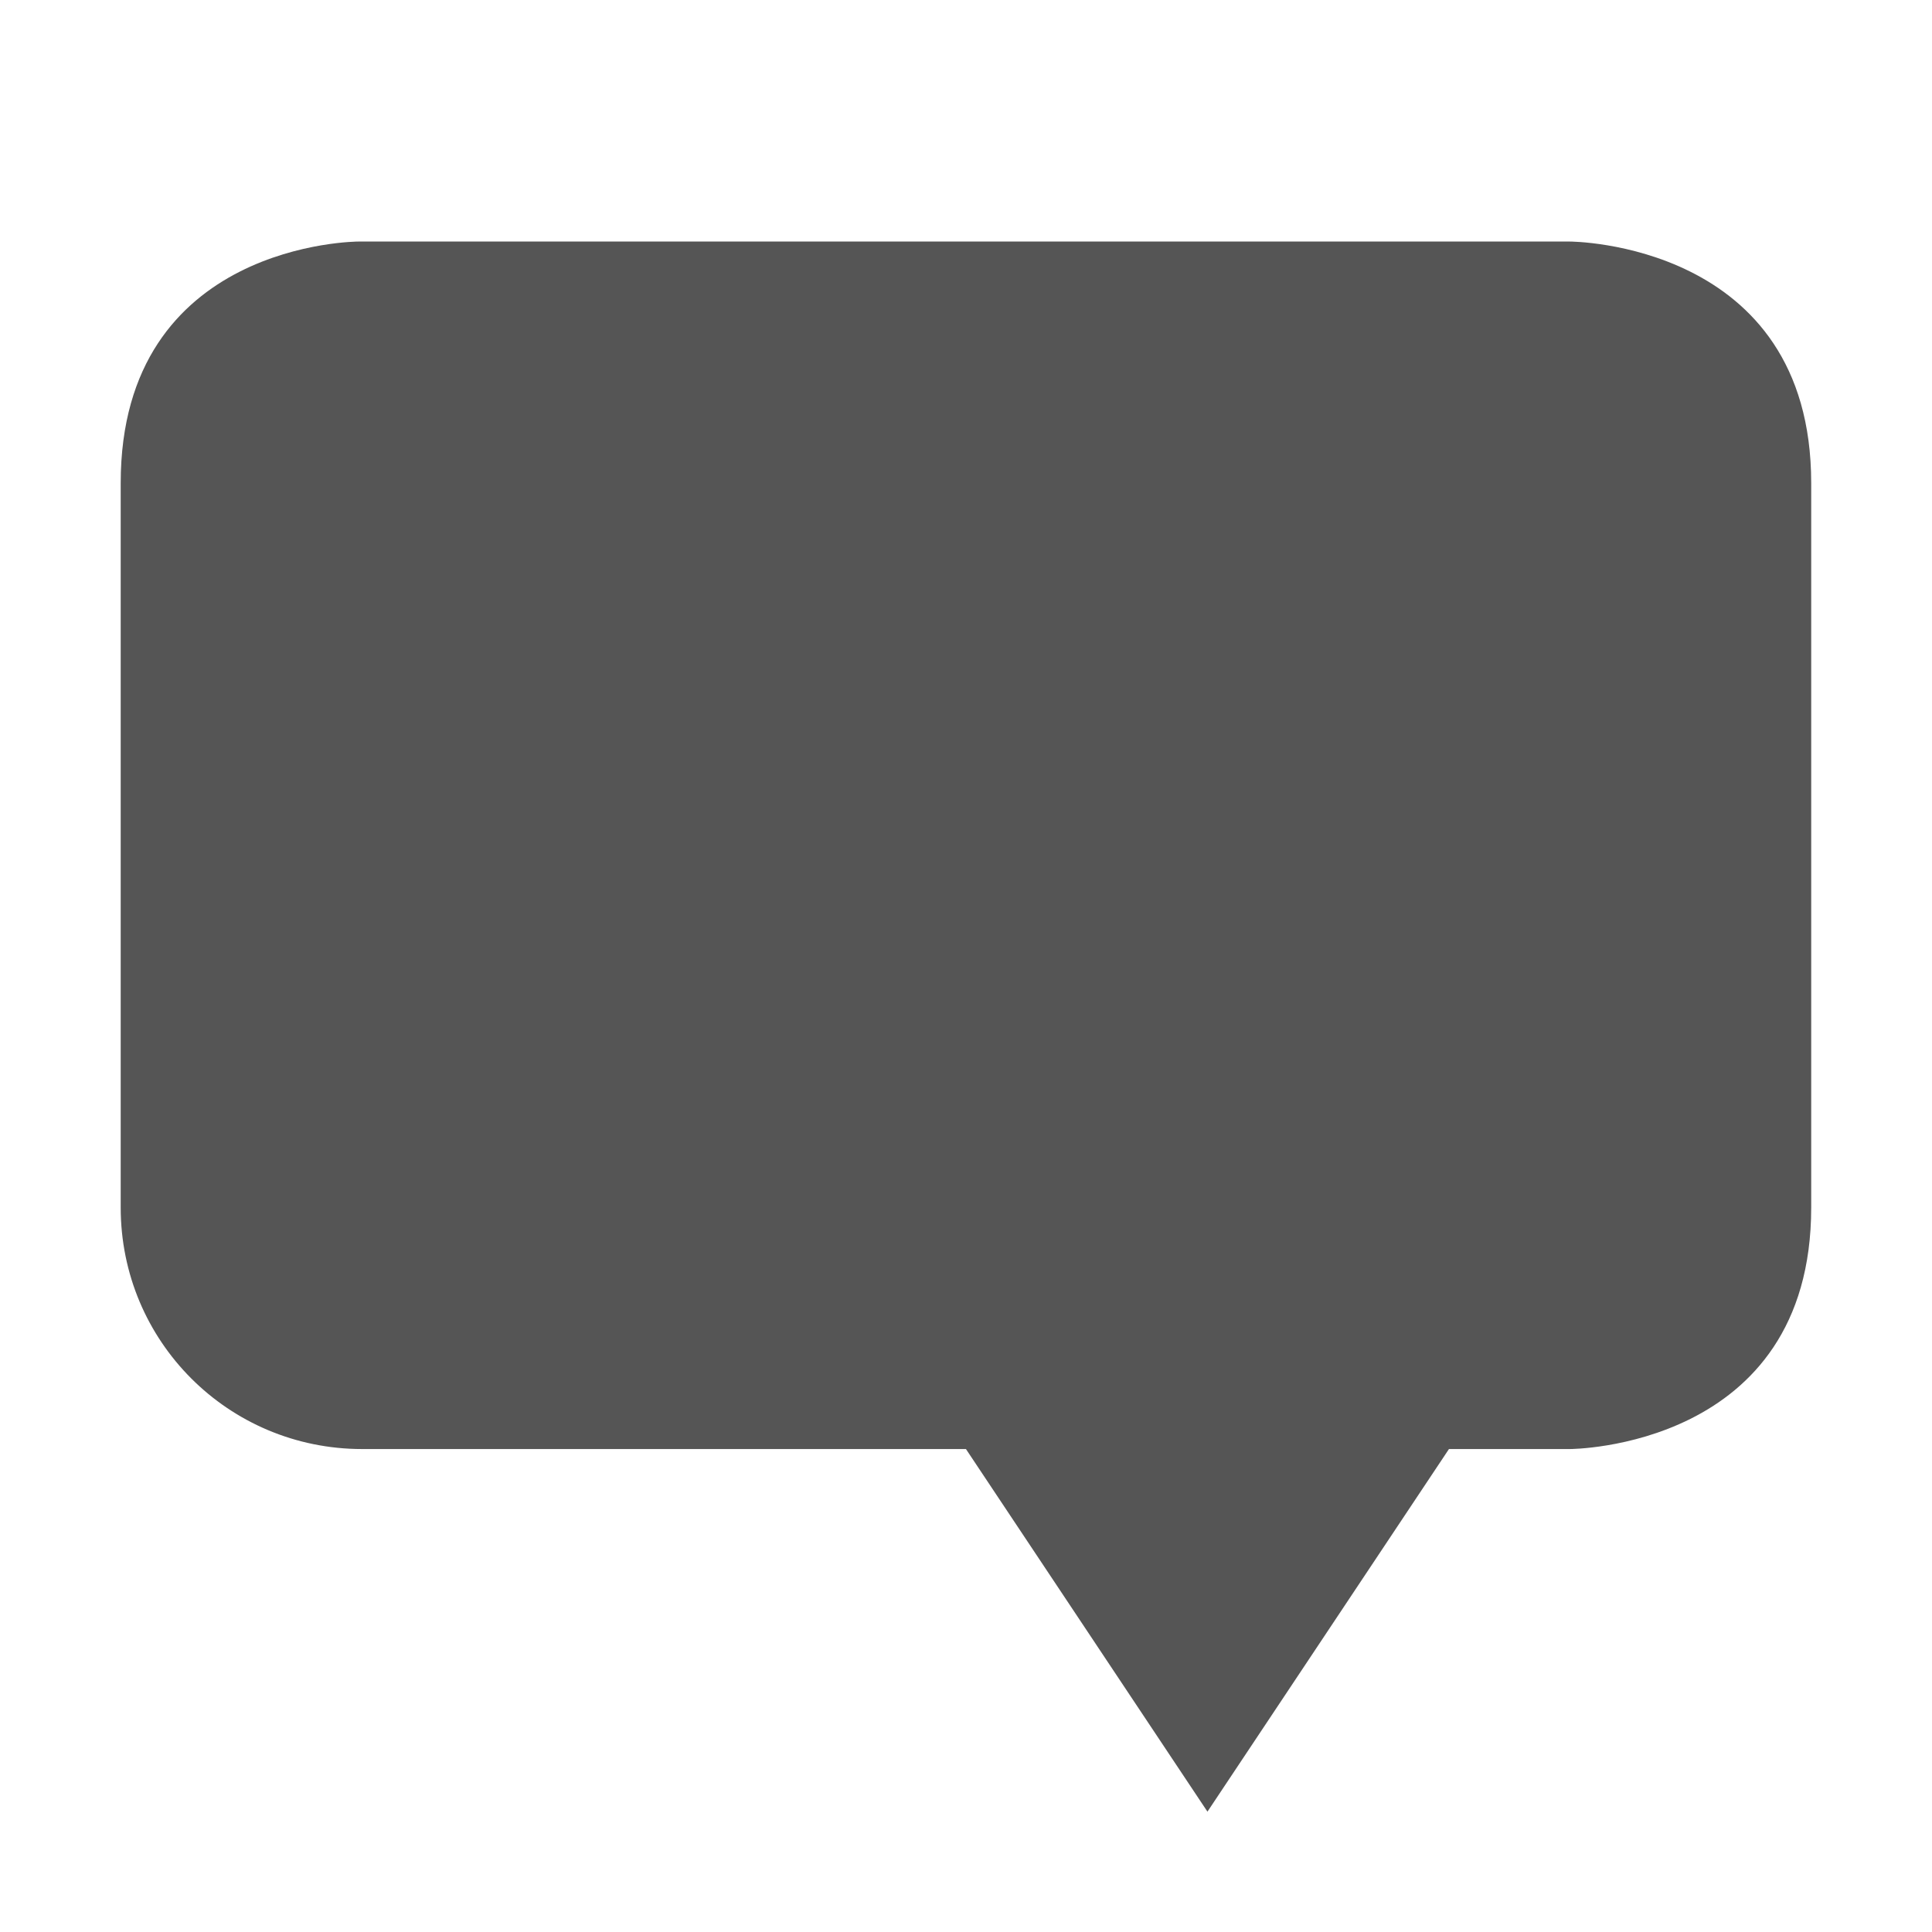
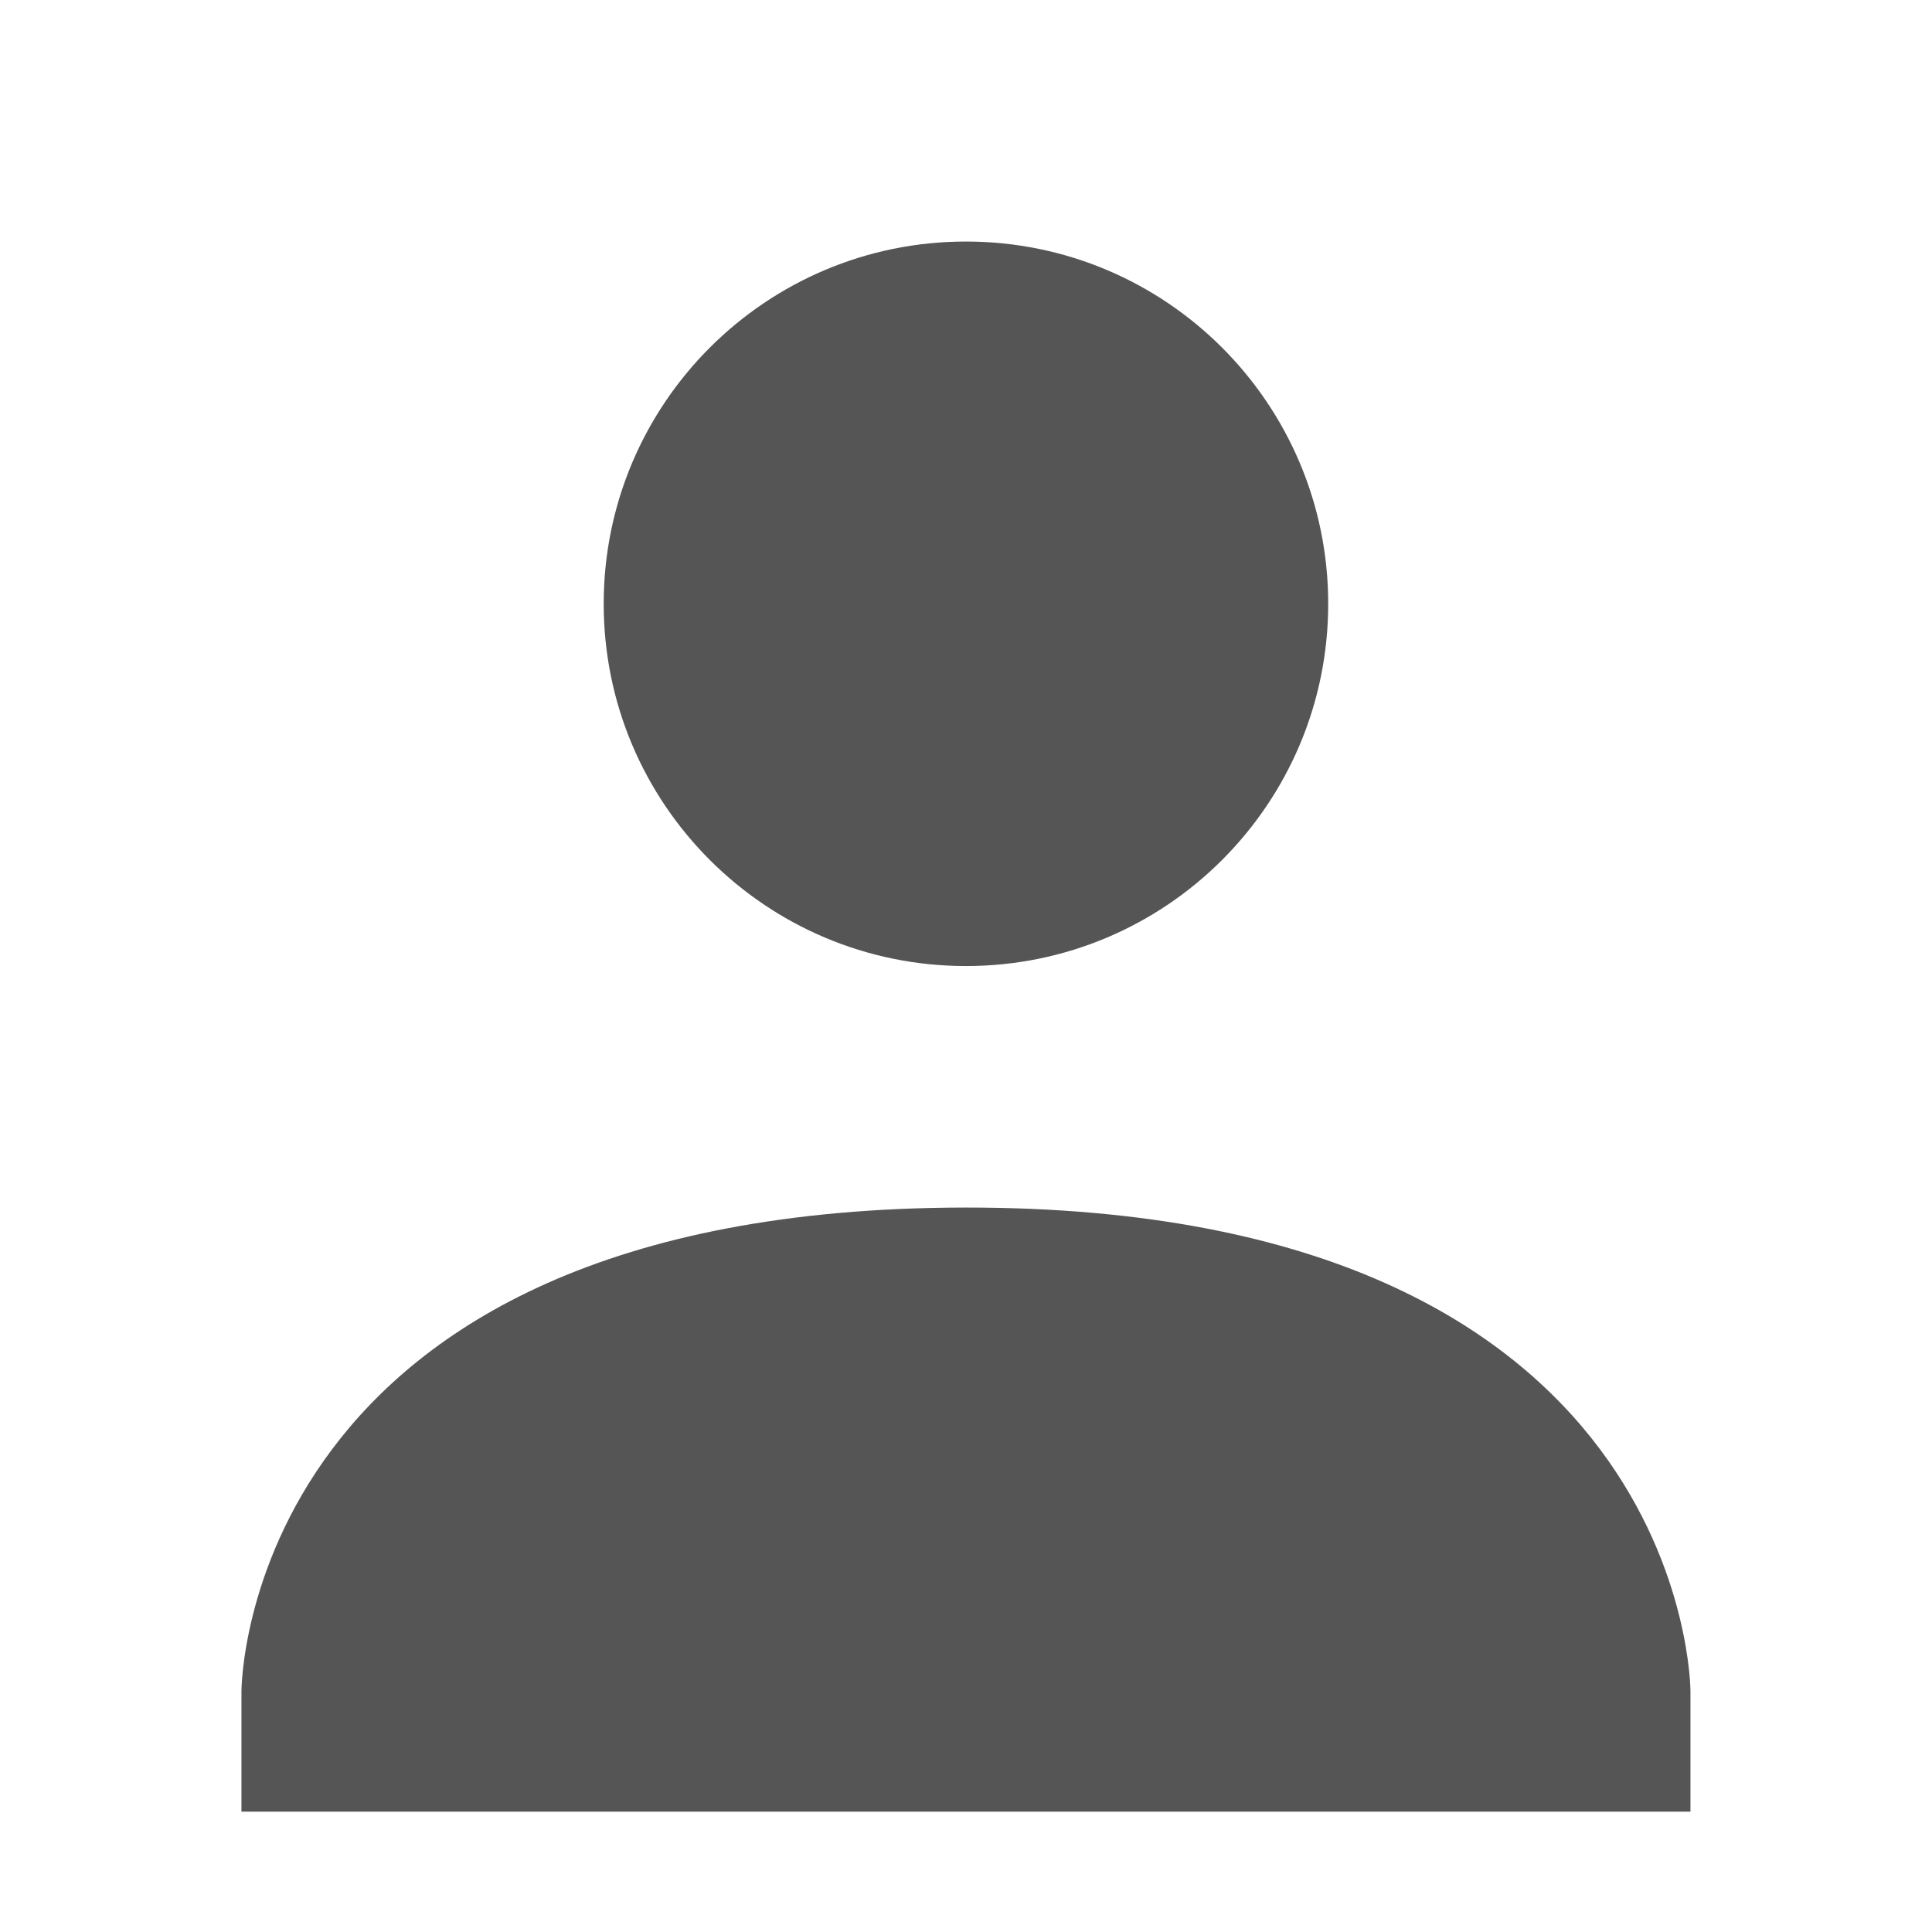
<svg xmlns="http://www.w3.org/2000/svg" xmlns:ns1="http://www.openswatchbook.org/uri/2009/osb" height="16" id="svg7384" style="enable-background:new" version="1.1" width="16">
  <defs id="defs7386">
+     <linearGradient id="linearGradient6882" ns1:paint="solid">
+       <stop id="stop6884" offset="0" style="stop-color:#555555;stop-opacity:1;" />
+     </linearGradient>
    <linearGradient id="linearGradient5606" ns1:paint="solid">
      <stop id="stop5608" offset="0" style="stop-color:#000000;stop-opacity:1;" />
    </linearGradient>
    <filter id="filter7554" style="color-interpolation-filters:sRGB">
      <feBlend id="feBlend7556" in2="BackgroundImage" mode="darken" />
    </filter>
  </defs>
  <g id="layer9" style="display:inline" transform="translate(-265.0004,275.0034)">
-     <path d="m 278,-273.003 c 0,0 2,0 2,2 l 0,6 c 0,2 -2,2 -2,2 l -1,-2e-5 -2,3.003 -2,-3.003 -5,2e-5 c -1.108,0 -2,-0.892 -2,-2 l 0,-1 0,-2 0,-3 c 0,-2 1.969,-2 1.969,-2 z" id="path3003-2" style="fill:#555555;fill-opacity:1;stroke:none" />
+     <path d="m 273,-273.003 c 1.657,0 3,1.343 3,3 0,1.657 -1.343,3 -3,3 -1.657,0 -3,-1.343 -3,-3 0,-1.657 1.343,-3 3,-3 z m 0,8 c 6,-0.003 6,4.003 6,4.003 l 0,1 -12,0 0,-1 c 0,0 0,-4 6,-4.003 z" id="path6350" style="color:#000000;font-style:normal;font-variant:normal;font-weight:normal;font-stretch:normal;font-size:medium;line-height:normal;font-family:Sans;-inkscape-font-specification:Sans;text-indent:0;text-align:start;text-decoration:none;text-decoration-line:none;letter-spacing:normal;word-spacing:normal;text-transform:none;direction:ltr;block-progression:tb;writing-mode:lr-tb;baseline-shift:baseline;text-anchor:start;display:inline;overflow:visible;visibility:visible;fill:#555555;fill-opacity:1;stroke:none;stroke-width:2;marker:none;enable-background:accumulate" />
  </g>
  <g id="layer10" style="display:inline;filter:url(#filter7554)" transform="translate(-265.0004,275.0034)" />
-   <g id="layer1" style="display:inline" transform="translate(-24.0002,-341.9966)" />
+   <g id="layer1" style="display:inline" transform="translate(-24.00023,-341.9966)" />
  <g id="layer14" style="display:inline" transform="translate(-265.0004,275.0034)" />
  <g id="layer15" style="display:inline" transform="translate(-265.0004,275.0034)" />
  <g id="g71291" style="display:inline" transform="translate(-265.0004,275.0034)" />
-   <g id="layer2" style="display:inline" transform="translate(-24.0002,-191.9966)" />
-   <g id="g6058" style="display:inline" transform="translate(-24.0002,-191.9966)" />
+   <g id="layer2" style="display:inline" transform="translate(-24.00023,-191.9966)" />
  <g id="layer12" style="display:inline" transform="translate(-265.0004,275.0034)" />
</svg>
